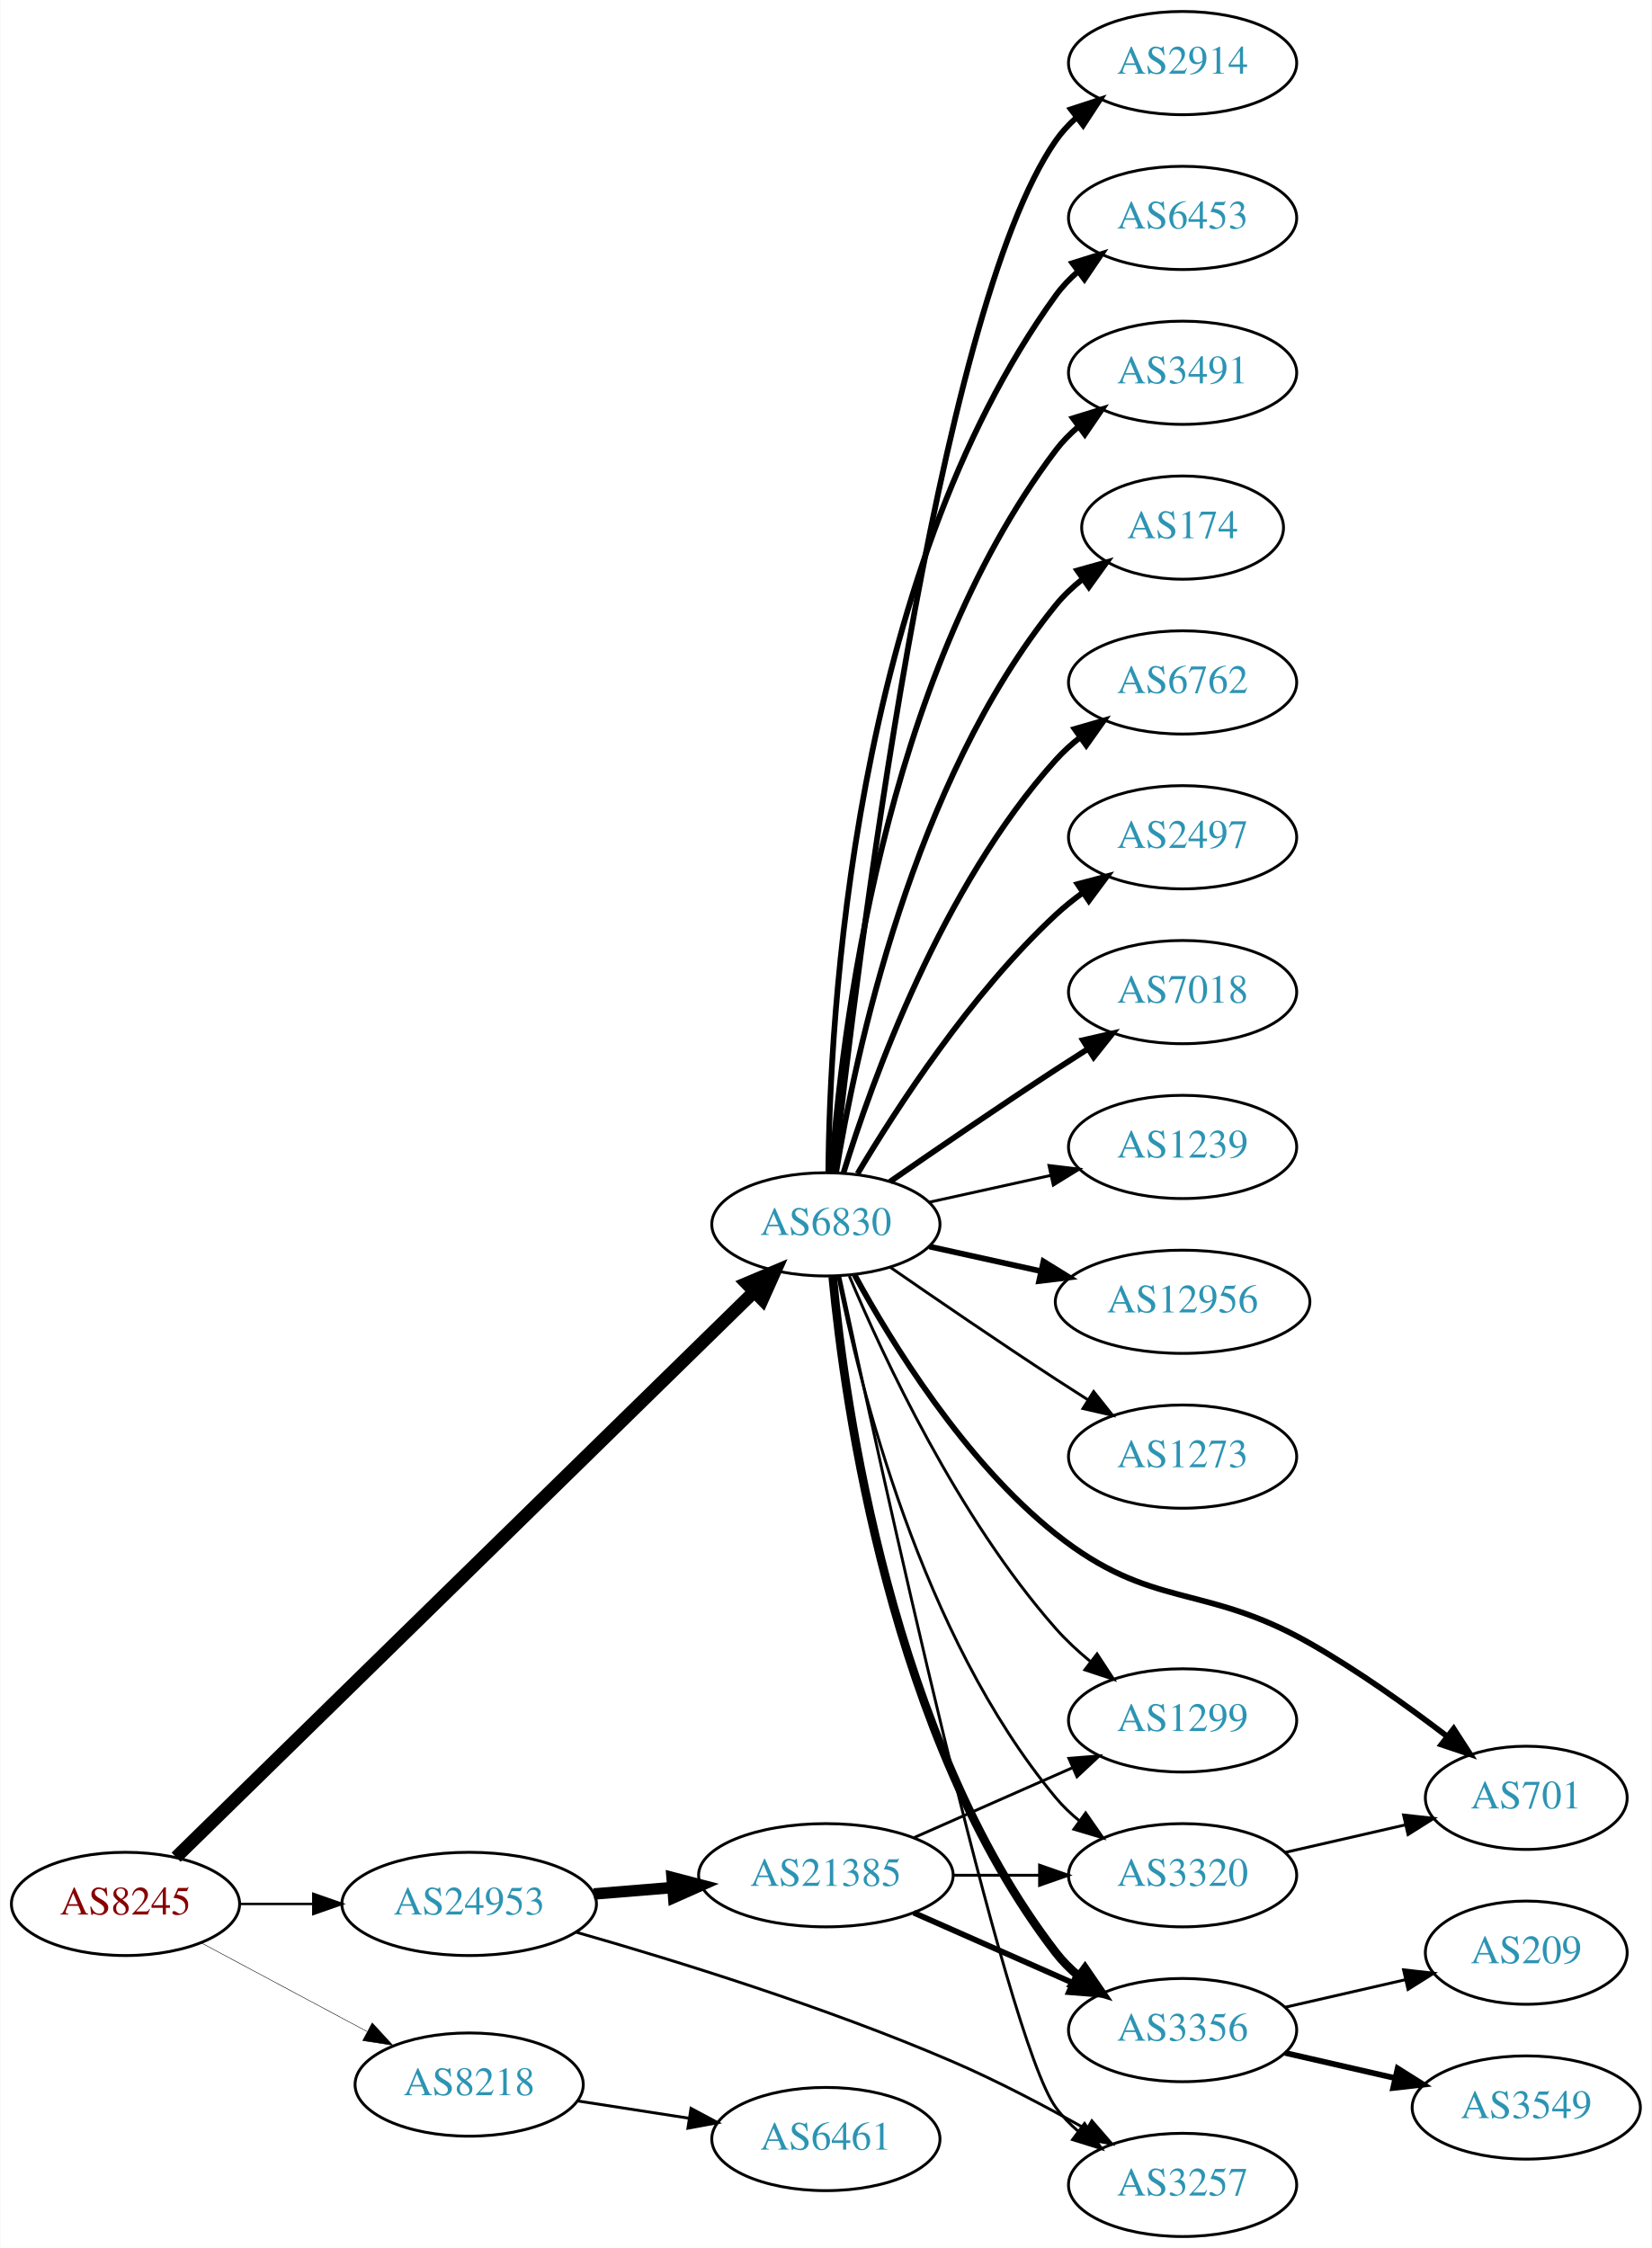
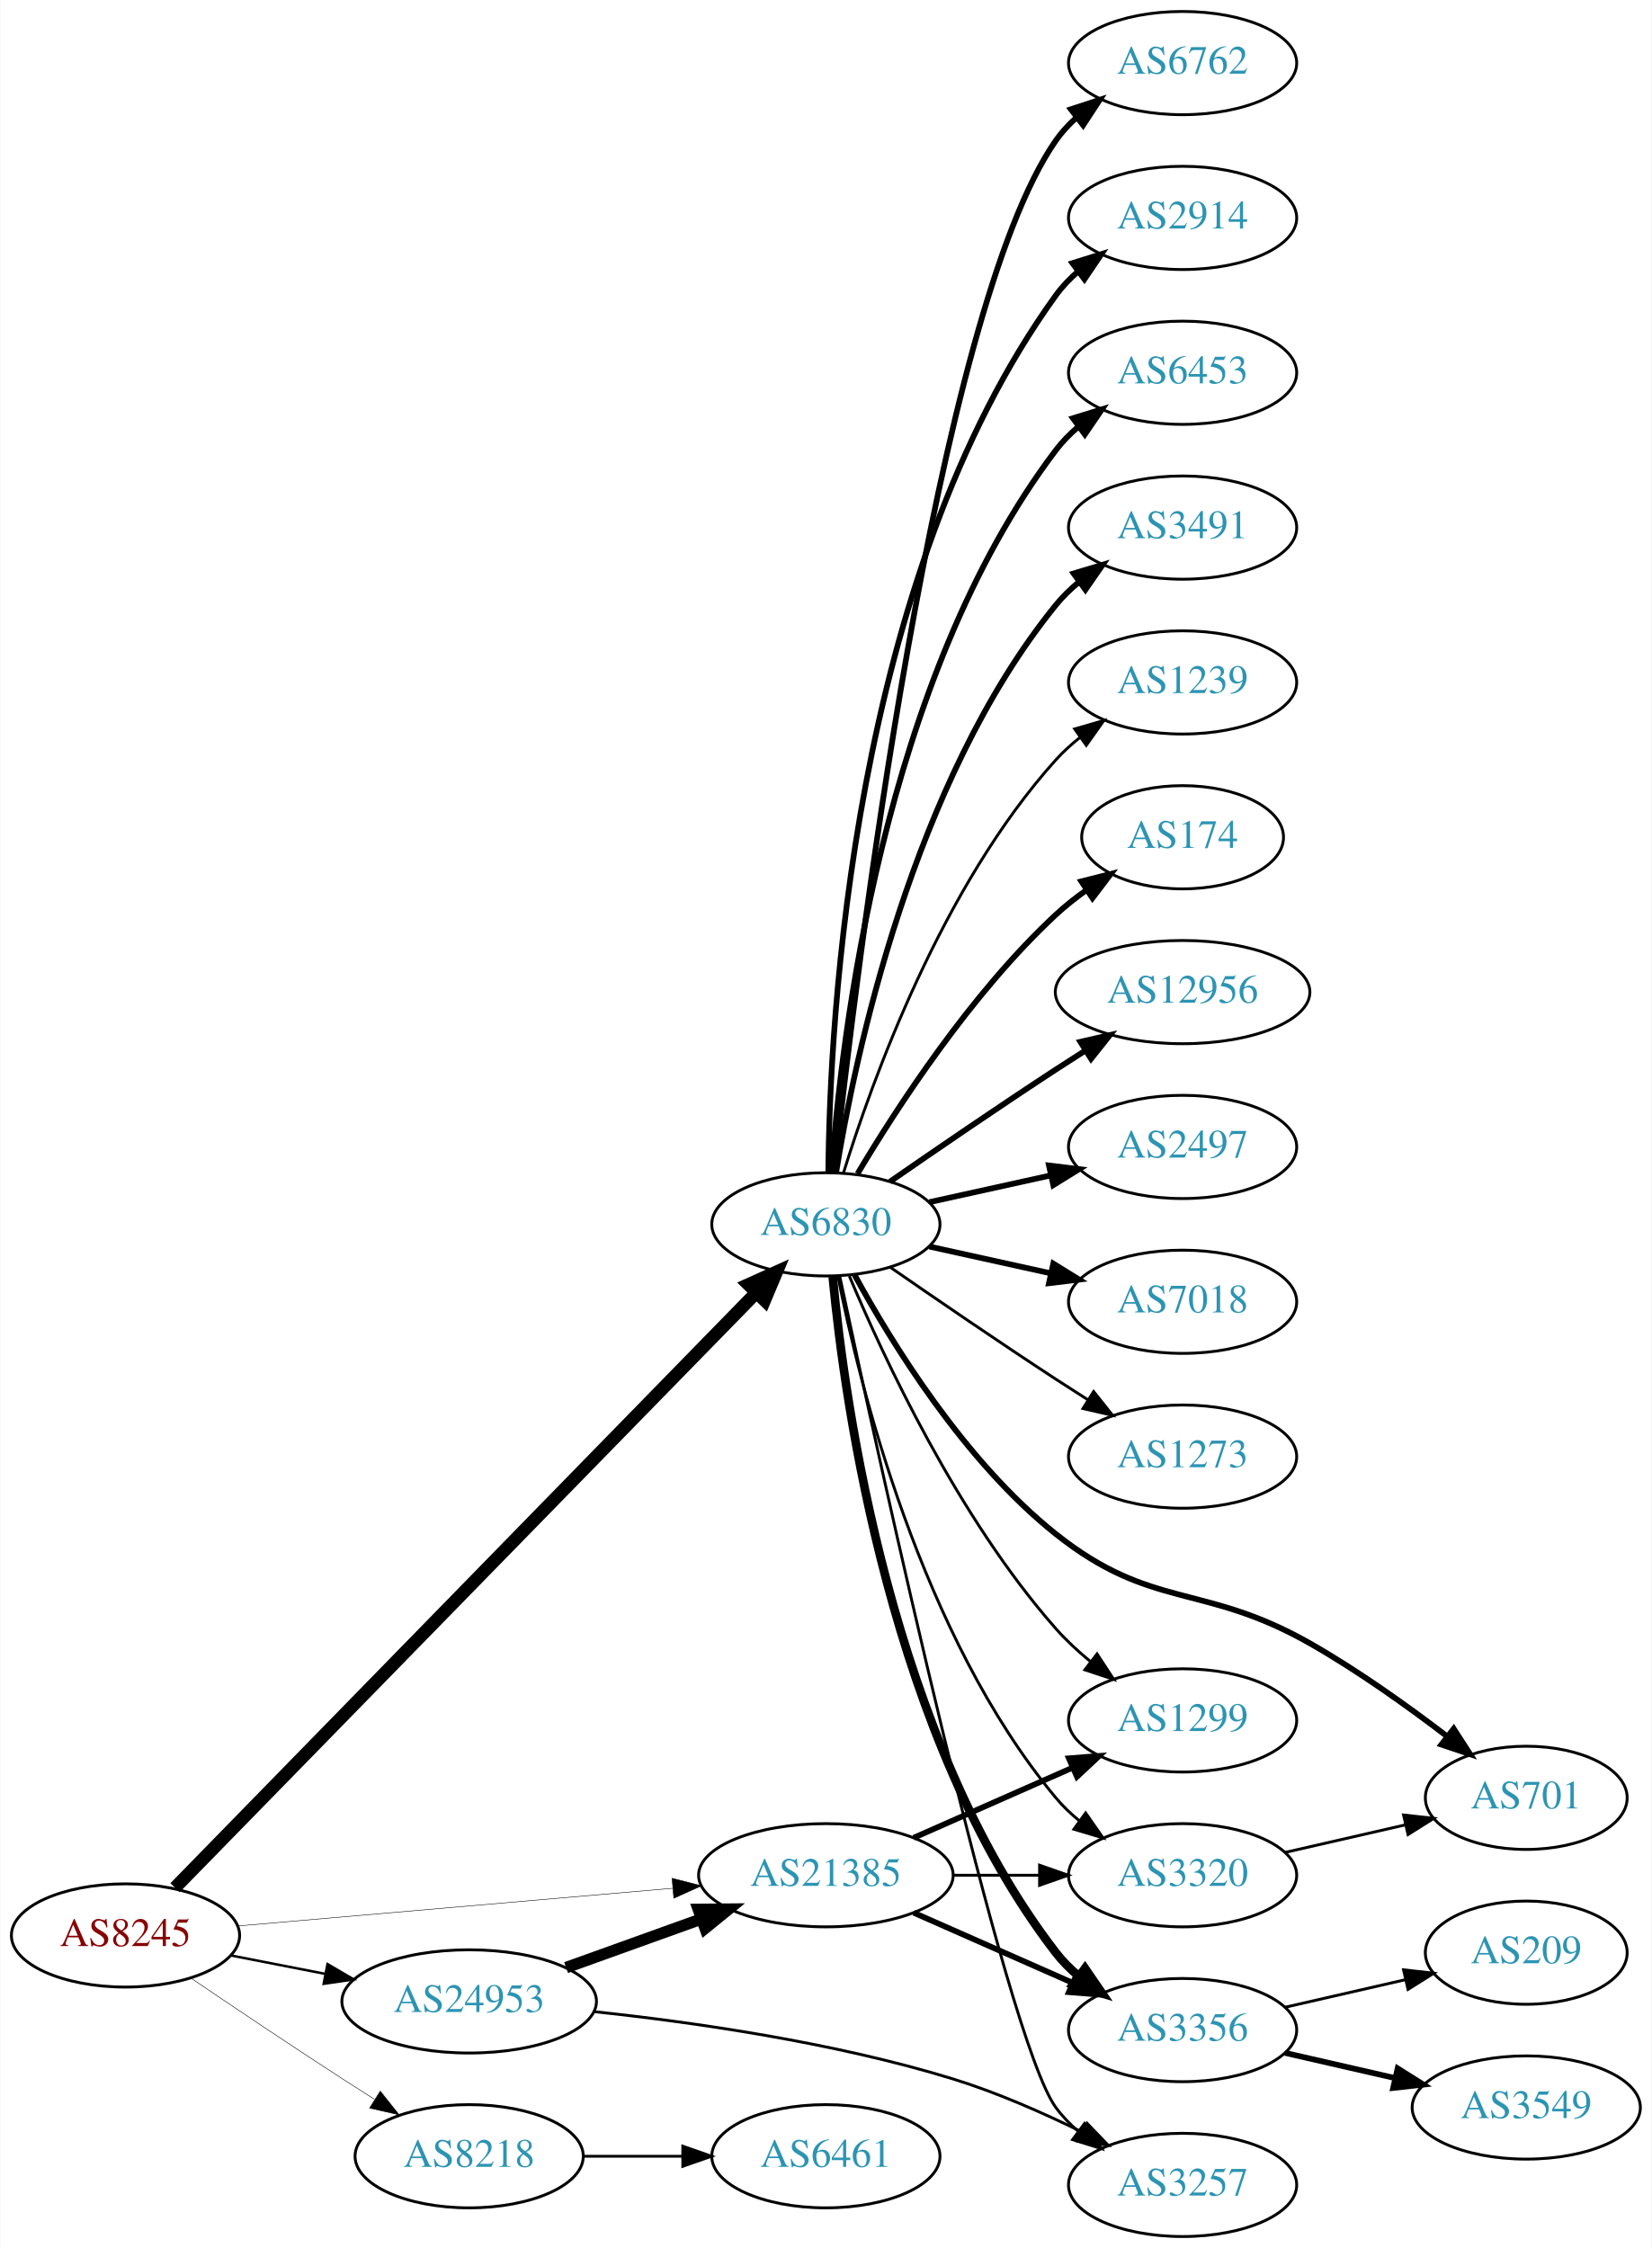
<svg xmlns="http://www.w3.org/2000/svg" xmlns:xlink="http://www.w3.org/1999/xlink" width="576pt" height="784pt" viewBox="0.00 0.00 575.76 784.00">
  <g id="graph0" class="graph" transform="scale(1 1) rotate(0) translate(4 780)">
    <polygon fill="white" stroke="none" points="-4,4 -4,-780 571.762,-780 571.762,4 -4,4" />
    <g id="node1" class="node">
      <g id="a_node1">
        <a xlink:href="/asn/8245" xlink:title="AS8245 ~ Video-Broadcast GmbH [AT]">
-           <ellipse fill="#ffffff" stroke="black" cx="39.647" cy="-116" rx="39.794" ry="18" />
-           <text text-anchor="middle" x="39.647" y="-112.3" font-family="Times,serif" font-size="14.00" fill="#880000">AS8245</text>
+           <ellipse fill="#ffffff" stroke="black" cx="39.647" cy="-105" rx="39.794" ry="18" />
+           <text text-anchor="middle" x="39.647" y="-101.3" font-family="Times,serif" font-size="14.00" fill="#880000">AS8245</text>
        </a>
      </g>
    </g>
    <g id="node2" class="node">
      <g id="a_node2">
        <a xlink:href="/asn/6830" xlink:title="AS6830 ~ LGI-UPC [AT]">
          <ellipse fill="#ffffff" stroke="black" cx="283.881" cy="-353" rx="39.794" ry="18" />
          <text text-anchor="middle" x="283.881" y="-349.3" font-family="Times,serif" font-size="14.00" fill="#2c94b3">AS6830</text>
        </a>
      </g>
    </g>
    <g id="edge1" class="edge">
-       <path fill="none" stroke="black" stroke-width="4.5" d="M57.296,-132.29C99.302,-173.388 209.719,-281.419 258.787,-329.426" />
-       <polygon fill="black" stroke="black" stroke-width="4.5" points="256.213,-332.417 266.115,-336.596 261.721,-326.788 256.213,-332.417" />
+       <path fill="none" stroke="black" stroke-width="4.5" d="M56.916,-121.657C98.89,-164.63 210.947,-279.354 259.694,-329.261" />
+       <polygon fill="black" stroke="black" stroke-width="4.5" points="256.878,-332.013 266.682,-336.415 262.512,-326.51 256.878,-332.013" />
    </g>
    <g id="node3" class="node">
      <g id="a_node3">
        <a xlink:href="/asn/8218" xlink:title="AS8218 ~ legacy Neotelecoms [FR]">
-           <ellipse fill="#ffffff" stroke="black" cx="159.489" cy="-53" rx="39.794" ry="18" />
-           <text text-anchor="middle" x="159.489" y="-49.3" font-family="Times,serif" font-size="14.00" fill="#2c94b3">AS8218</text>
+           <ellipse fill="#ffffff" stroke="black" cx="159.489" cy="-28" rx="39.794" ry="18" />
+           <text text-anchor="middle" x="159.489" y="-24.3" font-family="Times,serif" font-size="14.00" fill="#2c94b3">AS8218</text>
        </a>
      </g>
    </g>
    <g id="edge2" class="edge">
-       <path fill="none" stroke="black" stroke-width="0.173" d="M65.927,-102.485C82.82,-93.454 105.262,-81.456 123.818,-71.536" />
-       <polygon fill="black" stroke="black" stroke-width="0.173" points="125.675,-74.511 132.844,-66.71 122.375,-68.338 125.675,-74.511" />
+       <path fill="none" stroke="black" stroke-width="0.173" d="M62.41,-90.159C77.236,-80.114 97.353,-66.611 115.293,-55 118.885,-52.675 122.661,-50.265 126.425,-47.885" />
+       <polygon fill="black" stroke="black" stroke-width="0.173" points="128.485,-50.724 135.089,-42.439 124.76,-44.797 128.485,-50.724" />
    </g>
    <g id="node4" class="node">
      <g id="a_node4">
-         <a xlink:href="/asn/24953" xlink:title="AS24953 ~ AS MACRO: AS-24953 (customers) [AT]">
-           <ellipse fill="#ffffff" stroke="black" cx="159.489" cy="-116" rx="44.393" ry="18" />
-           <text text-anchor="middle" x="159.489" y="-112.3" font-family="Times,serif" font-size="14.00" fill="#2c94b3">AS24953</text>
+         <a xlink:href="/asn/21385" xlink:title="AS21385 ~ Trusted Network GmbH [DE]">
+           <ellipse fill="#ffffff" stroke="black" cx="283.881" cy="-126" rx="44.393" ry="18" />
+           <text text-anchor="middle" x="283.881" y="-122.3" font-family="Times,serif" font-size="14.00" fill="#2c94b3">AS21385</text>
        </a>
      </g>
    </g>
    <g id="edge3" class="edge">
-       <path fill="none" stroke="black" stroke-width="0.865" d="M79.559,-116C87.662,-116 96.337,-116 104.863,-116" />
-       <polygon fill="black" stroke="black" stroke-width="0.865" points="105.141,-119.5 115.141,-116 105.141,-112.5 105.141,-119.5" />
+       <path fill="none" stroke="black" stroke-width="0.173" d="M78.762,-108.304C119.638,-111.848 184.818,-117.499 230.498,-121.459" />
+       <polygon fill="black" stroke="black" stroke-width="0.173" points="230.244,-124.95 240.509,-122.327 230.848,-117.976 230.244,-124.95" />
    </g>
    <g id="node5" class="node">
      <g id="a_node5">
-         <a xlink:href="/asn/2914" xlink:title="AS2914 ~ NTT America, Inc. [US]">
+         <a xlink:href="/asn/24953" xlink:title="AS24953 ~ AS MACRO: AS-24953 (customers) [AT]">
+           <ellipse fill="#ffffff" stroke="black" cx="159.489" cy="-82" rx="44.393" ry="18" />
+           <text text-anchor="middle" x="159.489" y="-78.3" font-family="Times,serif" font-size="14.00" fill="#2c94b3">AS24953</text>
+         </a>
+       </g>
+     </g>
+     <g id="edge4" class="edge">
+       <path fill="none" stroke="black" stroke-width="0.865" d="M76.323,-98.037C86.696,-96.012 98.214,-93.764 109.264,-91.608" />
+       <polygon fill="black" stroke="black" stroke-width="0.865" points="110.09,-95.013 119.234,-89.662 108.749,-88.142 110.09,-95.013" />
+     </g>
+     <g id="node6" class="node">
+       <g id="a_node6">
+         <a xlink:href="/asn/6762" xlink:title="AS6762 ~ TELECOM ITALIA SPARKLE S.p.A. [IT]">
          <ellipse fill="#ffffff" stroke="black" cx="408.273" cy="-758" rx="39.794" ry="18" />
-           <text text-anchor="middle" x="408.273" y="-754.3" font-family="Times,serif" font-size="14.00" fill="#2c94b3">AS2914</text>
-         </a>
-       </g>
-     </g>
-     <g id="edge4" class="edge">
+           <text text-anchor="middle" x="408.273" y="-754.3" font-family="Times,serif" font-size="14.00" fill="#2c94b3">AS6762</text>
+         </a>
+       </g>
+     </g>
+     <g id="edge5" class="edge">
      <path fill="none" stroke="black" stroke-width="2" d="M286.783,-371.09C294.101,-438.033 322.153,-670.932 364.077,-731 366.051,-733.828 368.426,-736.422 371.034,-738.786" />
      <polygon fill="black" stroke="black" stroke-width="2" points="369.326,-741.886 379.39,-745.196 373.587,-736.332 369.326,-741.886" />
    </g>
-     <g id="node6" class="node">
-       <g id="a_node6">
-         <a xlink:href="/asn/6453" xlink:title="AS6453 ~ TATA COMMUNICATIONS (AMERICA) INC [US]">
+     <g id="node7" class="node">
+       <g id="a_node7">
+         <a xlink:href="/asn/2914" xlink:title="AS2914 ~ NTT America, Inc. [US]">
          <ellipse fill="#ffffff" stroke="black" cx="408.273" cy="-704" rx="39.794" ry="18" />
-           <text text-anchor="middle" x="408.273" y="-700.3" font-family="Times,serif" font-size="14.00" fill="#2c94b3">AS6453</text>
-         </a>
-       </g>
-     </g>
-     <g id="edge5" class="edge">
+           <text text-anchor="middle" x="408.273" y="-700.3" font-family="Times,serif" font-size="14.00" fill="#2c94b3">AS2914</text>
+         </a>
+       </g>
+     </g>
+     <g id="edge6" class="edge">
      <path fill="none" stroke="black" stroke-width="2" d="M284.733,-371.078C285.182,-423.561 292.835,-578.452 364.077,-677 366.279,-680.046 368.941,-682.825 371.848,-685.341" />
      <polygon fill="black" stroke="black" stroke-width="2" points="369.863,-688.226 379.973,-691.392 374.044,-682.612 369.863,-688.226" />
    </g>
-     <g id="node7" class="node">
-       <g id="a_node7">
-         <a xlink:href="/asn/3491" xlink:title="AS3491 ~ PCCW Global, Inc. [US]">
+     <g id="node8" class="node">
+       <g id="a_node8">
+         <a xlink:href="/asn/6453" xlink:title="AS6453 ~ TATA COMMUNICATIONS (AMERICA) INC [US]">
          <ellipse fill="#ffffff" stroke="black" cx="408.273" cy="-650" rx="39.794" ry="18" />
-           <text text-anchor="middle" x="408.273" y="-646.3" font-family="Times,serif" font-size="14.00" fill="#2c94b3">AS3491</text>
-         </a>
-       </g>
-     </g>
-     <g id="edge6" class="edge">
+           <text text-anchor="middle" x="408.273" y="-646.3" font-family="Times,serif" font-size="14.00" fill="#2c94b3">AS6453</text>
+         </a>
+       </g>
+     </g>
+     <g id="edge7" class="edge">
      <path fill="none" stroke="black" stroke-width="2" d="M285.83,-371.036C289.116,-417.457 303.426,-543.007 364.077,-623 366.348,-625.995 369.056,-628.74 371.992,-631.235" />
      <polygon fill="black" stroke="black" stroke-width="2" points="370.032,-634.138 380.157,-637.256 374.186,-628.504 370.032,-634.138" />
    </g>
-     <g id="node8" class="node">
-       <g id="a_node8">
-         <a xlink:href="/asn/174" xlink:title="AS174 ~ Cogent Communications [US]">
-           <ellipse fill="#ffffff" stroke="black" cx="408.273" cy="-596" rx="35.194" ry="18" />
-           <text text-anchor="middle" x="408.273" y="-592.3" font-family="Times,serif" font-size="14.00" fill="#2c94b3">AS174</text>
-         </a>
-       </g>
-     </g>
-     <g id="edge7" class="edge">
-       <path fill="none" stroke="black" stroke-width="2" d="M287.462,-371.178C293.917,-410.997 313.988,-507.286 364.077,-569 366.773,-572.322 369.993,-575.352 373.442,-578.083" />
-       <polygon fill="black" stroke="black" stroke-width="2" points="371.567,-581.043 381.767,-583.906 375.579,-575.307 371.567,-581.043" />
-     </g>
    <g id="node9" class="node">
      <g id="a_node9">
-         <a xlink:href="/asn/6762" xlink:title="AS6762 ~ TELECOM ITALIA SPARKLE S.p.A. [IT]">
-           <ellipse fill="#ffffff" stroke="black" cx="408.273" cy="-542" rx="39.794" ry="18" />
-           <text text-anchor="middle" x="408.273" y="-538.3" font-family="Times,serif" font-size="14.00" fill="#2c94b3">AS6762</text>
+         <a xlink:href="/asn/3491" xlink:title="AS3491 ~ PCCW Global, Inc. [US]">
+           <ellipse fill="#ffffff" stroke="black" cx="408.273" cy="-596" rx="39.794" ry="18" />
+           <text text-anchor="middle" x="408.273" y="-592.3" font-family="Times,serif" font-size="14.00" fill="#2c94b3">AS3491</text>
        </a>
      </g>
    </g>
    <g id="edge8" class="edge">
-       <path fill="none" stroke="black" stroke-width="2" d="M290.019,-370.94C299.922,-402.979 324.259,-470.812 364.077,-515 366.593,-517.792 369.465,-520.401 372.504,-522.812" />
-       <polygon fill="black" stroke="black" stroke-width="2" points="370.633,-525.776 380.812,-528.715 374.687,-520.07 370.633,-525.776" />
+       <path fill="none" stroke="black" stroke-width="2" d="M287.462,-371.178C293.917,-410.997 313.988,-507.286 364.077,-569 366.446,-571.918 369.219,-574.612 372.196,-577.075" />
+       <polygon fill="black" stroke="black" stroke-width="2" points="370.271,-580.003 380.418,-583.052 374.387,-574.341 370.271,-580.003" />
    </g>
    <g id="node10" class="node">
      <g id="a_node10">
-         <a xlink:href="/asn/2497" xlink:title="AS2497 ~ Internet Initiative Japan Inc. [JP]">
-           <ellipse fill="#ffffff" stroke="black" cx="408.273" cy="-488" rx="39.794" ry="18" />
-           <text text-anchor="middle" x="408.273" y="-484.3" font-family="Times,serif" font-size="14.00" fill="#2c94b3">AS2497</text>
+         <a xlink:href="/asn/1239" xlink:title="AS1239 ~ Sprint [US]">
+           <ellipse fill="#ffffff" stroke="black" cx="408.273" cy="-542" rx="39.794" ry="18" />
+           <text text-anchor="middle" x="408.273" y="-538.3" font-family="Times,serif" font-size="14.00" fill="#2c94b3">AS1239</text>
        </a>
      </g>
    </g>
    <g id="edge9" class="edge">
-       <path fill="none" stroke="black" stroke-width="2" d="M294.927,-370.671C308.498,-393.472 334.43,-433.472 364.077,-461 366.984,-463.699 370.197,-466.28 373.521,-468.703" />
-       <polygon fill="black" stroke="black" stroke-width="2" points="371.656,-471.667 381.899,-474.375 375.58,-465.87 371.656,-471.667" />
+       <path fill="none" stroke="black" d="M290.019,-370.94C299.922,-402.979 324.259,-470.812 364.077,-515 366.593,-517.792 369.465,-520.401 372.504,-522.812" />
+       <polygon fill="black" stroke="black" points="370.633,-525.776 380.812,-528.715 374.687,-520.07 370.633,-525.776" />
    </g>
    <g id="node11" class="node">
      <g id="a_node11">
+         <a xlink:href="/asn/174" xlink:title="AS174 ~ Cogent Communications [US]">
+           <ellipse fill="#ffffff" stroke="black" cx="408.273" cy="-488" rx="35.194" ry="18" />
+           <text text-anchor="middle" x="408.273" y="-484.3" font-family="Times,serif" font-size="14.00" fill="#2c94b3">AS174</text>
+         </a>
+       </g>
+     </g>
+     <g id="edge10" class="edge">
+       <path fill="none" stroke="black" stroke-width="2" d="M294.927,-370.671C308.498,-393.472 334.43,-433.472 364.077,-461 367.374,-464.061 371.067,-466.972 374.868,-469.672" />
+       <polygon fill="black" stroke="black" stroke-width="2" points="372.979,-472.619 383.249,-475.22 376.842,-466.781 372.979,-472.619" />
+     </g>
+     <g id="node12" class="node">
+       <g id="a_node12">
+         <a xlink:href="/asn/3320" xlink:title="AS3320 ~ DTAG [DE]">
+           <ellipse fill="#ffffff" stroke="black" cx="408.273" cy="-126" rx="39.794" ry="18" />
+           <text text-anchor="middle" x="408.273" y="-122.3" font-family="Times,serif" font-size="14.00" fill="#2c94b3">AS3320</text>
+         </a>
+       </g>
+     </g>
+     <g id="edge11" class="edge">
+       <path fill="none" stroke="black" d="M288.058,-335.034C295.473,-297.49 316.987,-209.525 364.077,-153 366.483,-150.112 369.281,-147.439 372.273,-144.989" />
+       <polygon fill="black" stroke="black" points="374.463,-147.725 380.517,-139.03 370.362,-142.052 374.463,-147.725" />
+     </g>
+     <g id="node13" class="node">
+       <g id="a_node13">
+         <a xlink:href="/asn/12956" xlink:title="AS12956 ~ TELXIUS [ES]">
+           <ellipse fill="#ffffff" stroke="black" cx="408.273" cy="-434" rx="44.393" ry="18" />
+           <text text-anchor="middle" x="408.273" y="-430.3" font-family="Times,serif" font-size="14.00" fill="#2c94b3">AS12956</text>
+         </a>
+       </g>
+     </g>
+     <g id="edge12" class="edge">
+       <path fill="none" stroke="black" stroke-width="2" d="M306.238,-367.901C322.089,-378.877 344.292,-394.079 364.077,-407 367.398,-409.169 370.88,-411.406 374.367,-413.621" />
+       <polygon fill="black" stroke="black" stroke-width="2" points="372.623,-416.66 382.949,-419.032 376.356,-410.738 372.623,-416.66" />
+     </g>
+     <g id="node14" class="node">
+       <g id="a_node14">
+         <a xlink:href="/asn/2497" xlink:title="AS2497 ~ Internet Initiative Japan Inc. [JP]">
+           <ellipse fill="#ffffff" stroke="black" cx="408.273" cy="-380" rx="39.794" ry="18" />
+           <text text-anchor="middle" x="408.273" y="-376.3" font-family="Times,serif" font-size="14.00" fill="#2c94b3">AS2497</text>
+         </a>
+       </g>
+     </g>
+     <g id="edge13" class="edge">
+       <path fill="none" stroke="black" stroke-width="2" d="M319.954,-360.737C333.141,-363.646 348.321,-366.995 362.287,-370.076" />
+       <polygon fill="black" stroke="black" stroke-width="2" points="361.676,-373.525 372.196,-372.262 363.184,-366.69 361.676,-373.525" />
+     </g>
+     <g id="node15" class="node">
+       <g id="a_node15">
        <a xlink:href="/asn/701" xlink:title="AS701 ~ UUNET [US]">
          <ellipse fill="#ffffff" stroke="black" cx="528.116" cy="-153" rx="35.194" ry="18" />
          <text text-anchor="middle" x="528.116" y="-149.3" font-family="Times,serif" font-size="14.00" fill="#2c94b3">AS701</text>
        </a>
      </g>
    </g>
-     <g id="edge10" class="edge">
+     <g id="edge14" class="edge">
      <path fill="none" stroke="black" stroke-width="2" d="M293.868,-335.415C306.63,-311.97 332.054,-270.477 364.077,-245 397.541,-218.377 415.278,-228.104 452.469,-207 469.174,-197.521 486.631,-185.054 500.459,-174.487" />
      <polygon fill="black" stroke="black" stroke-width="2" points="502.809,-177.094 508.561,-168.197 498.516,-171.565 502.809,-177.094" />
    </g>
-     <g id="node12" class="node">
-       <g id="a_node12">
-         <a xlink:href="/asn/7018" xlink:title="AS7018 ~ AT&amp;T Services, Inc. [US]">
-           <ellipse fill="#ffffff" stroke="black" cx="408.273" cy="-434" rx="39.794" ry="18" />
-           <text text-anchor="middle" x="408.273" y="-430.3" font-family="Times,serif" font-size="14.00" fill="#2c94b3">AS7018</text>
-         </a>
-       </g>
-     </g>
-     <g id="edge11" class="edge">
-       <path fill="none" stroke="black" stroke-width="2" d="M306.238,-367.901C322.089,-378.877 344.292,-394.079 364.077,-407 367.659,-409.339 371.43,-411.759 375.19,-414.144" />
-       <polygon fill="black" stroke="black" stroke-width="2" points="373.523,-417.231 383.851,-419.596 377.252,-411.307 373.523,-417.231" />
-     </g>
-     <g id="node13" class="node">
-       <g id="a_node13">
-         <a xlink:href="/asn/1239" xlink:title="AS1239 ~ Sprint [US]">
-           <ellipse fill="#ffffff" stroke="black" cx="408.273" cy="-380" rx="39.794" ry="18" />
-           <text text-anchor="middle" x="408.273" y="-376.3" font-family="Times,serif" font-size="14.00" fill="#2c94b3">AS1239</text>
-         </a>
-       </g>
-     </g>
-     <g id="edge12" class="edge">
-       <path fill="none" stroke="black" d="M319.954,-360.737C333.141,-363.646 348.321,-366.995 362.287,-370.076" />
-       <polygon fill="black" stroke="black" points="361.676,-373.525 372.196,-372.262 363.184,-366.69 361.676,-373.525" />
-     </g>
-     <g id="node14" class="node">
-       <g id="a_node14">
-         <a xlink:href="/asn/12956" xlink:title="AS12956 ~ TELXIUS [ES]">
-           <ellipse fill="#ffffff" stroke="black" cx="408.273" cy="-326" rx="44.393" ry="18" />
-           <text text-anchor="middle" x="408.273" y="-322.3" font-family="Times,serif" font-size="14.00" fill="#2c94b3">AS12956</text>
-         </a>
-       </g>
-     </g>
-     <g id="edge13" class="edge">
-       <path fill="none" stroke="black" stroke-width="2" d="M319.954,-345.263C331.993,-342.607 345.693,-339.585 358.614,-336.734" />
-       <polygon fill="black" stroke="black" stroke-width="2" points="359.752,-340.068 368.763,-334.495 358.244,-333.232 359.752,-340.068" />
-     </g>
-     <g id="node15" class="node">
-       <g id="a_node15">
-         <a xlink:href="/asn/3320" xlink:title="AS3320 ~ DTAG [DE]">
-           <ellipse fill="#ffffff" stroke="black" cx="408.273" cy="-126" rx="39.794" ry="18" />
-           <text text-anchor="middle" x="408.273" y="-122.3" font-family="Times,serif" font-size="14.00" fill="#2c94b3">AS3320</text>
-         </a>
-       </g>
-     </g>
-     <g id="edge14" class="edge">
-       <path fill="none" stroke="black" d="M288.058,-335.034C295.473,-297.49 316.987,-209.525 364.077,-153 366.483,-150.112 369.281,-147.439 372.273,-144.989" />
-       <polygon fill="black" stroke="black" points="374.463,-147.725 380.517,-139.03 370.362,-142.052 374.463,-147.725" />
-     </g>
    <g id="node16" class="node">
      <g id="a_node16">
+         <a xlink:href="/asn/7018" xlink:title="AS7018 ~ AT&amp;T Services, Inc. [US]">
+           <ellipse fill="#ffffff" stroke="black" cx="408.273" cy="-326" rx="39.794" ry="18" />
+           <text text-anchor="middle" x="408.273" y="-322.3" font-family="Times,serif" font-size="14.00" fill="#2c94b3">AS7018</text>
+         </a>
+       </g>
+     </g>
+     <g id="edge15" class="edge">
+       <path fill="none" stroke="black" stroke-width="2" d="M319.954,-345.263C333.141,-342.354 348.321,-339.005 362.287,-335.924" />
+       <polygon fill="black" stroke="black" stroke-width="2" points="363.184,-339.31 372.196,-333.738 361.676,-332.475 363.184,-339.31" />
+     </g>
+     <g id="node17" class="node">
+       <g id="a_node17">
        <a xlink:href="/asn/1299" xlink:title="AS1299 ~ Telia Carrier [EU]">
          <ellipse fill="#ffffff" stroke="black" cx="408.273" cy="-180" rx="39.794" ry="18" />
          <text text-anchor="middle" x="408.273" y="-176.3" font-family="Times,serif" font-size="14.00" fill="#2c94b3">AS1299</text>
        </a>
      </g>
    </g>
-     <g id="edge15" class="edge">
+     <g id="edge16" class="edge">
      <path fill="none" stroke="black" d="M292.045,-335.01C303.949,-306.64 329.917,-250.754 364.077,-212 367.612,-207.99 371.728,-204.172 375.988,-200.661" />
      <polygon fill="black" stroke="black" points="378.445,-203.187 384.241,-194.319 374.18,-197.637 378.445,-203.187" />
-     </g>
-     <g id="node17" class="node">
-       <g id="a_node17">
-         <a xlink:href="/asn/3257" xlink:title="AS3257 ~ GTT [DE]">
-           <ellipse fill="#ffffff" stroke="black" cx="408.273" cy="-18" rx="39.794" ry="18" />
-           <text text-anchor="middle" x="408.273" y="-14.3" font-family="Times,serif" font-size="14.00" fill="#2c94b3">AS3257</text>
-         </a>
-       </g>
-     </g>
-     <g id="edge16" class="edge">
-       <path fill="none" stroke="black" d="M288.695,-334.987C301.988,-272.727 346.425,-69.113 364.077,-45 366.297,-41.967 368.971,-39.197 371.886,-36.686" />
-       <polygon fill="black" stroke="black" points="374.081,-39.416 380.022,-30.643 369.907,-33.797 374.081,-39.416" />
    </g>
    <g id="node18" class="node">
      <g id="a_node18">
        <a xlink:href="/asn/3356" xlink:title="AS3356 ~ Level 3 Parent, LLC [US]">
          <ellipse fill="#ffffff" stroke="black" cx="408.273" cy="-72" rx="39.794" ry="18" />
          <text text-anchor="middle" x="408.273" y="-68.3" font-family="Times,serif" font-size="14.00" fill="#2c94b3">AS3356</text>
        </a>
      </g>
    </g>
    <g id="edge17" class="edge">
      <path fill="none" stroke="black" stroke-width="3" d="M286.262,-334.724C290.48,-290.026 306.653,-173.419 364.077,-99 366.373,-96.024 369.098,-93.293 372.045,-90.805" />
      <polygon fill="black" stroke="black" stroke-width="3" points="374.238,-93.537 380.225,-84.795 370.094,-87.896 374.238,-93.537" />
    </g>
    <g id="node19" class="node">
      <g id="a_node19">
        <a xlink:href="/asn/1273" xlink:title="AS1273 ~ Vodafone Group PLC [EU]">
          <ellipse fill="#ffffff" stroke="black" cx="408.273" cy="-272" rx="39.794" ry="18" />
          <text text-anchor="middle" x="408.273" y="-268.3" font-family="Times,serif" font-size="14.00" fill="#2c94b3">AS1273</text>
        </a>
      </g>
    </g>
    <g id="edge18" class="edge">
      <path fill="none" stroke="black" d="M306.238,-338.099C322.089,-327.123 344.292,-311.921 364.077,-299 367.659,-296.661 371.43,-294.241 375.19,-291.856" />
      <polygon fill="black" stroke="black" points="377.252,-294.693 383.851,-286.404 373.523,-288.769 377.252,-294.693" />
    </g>
    <g id="node20" class="node">
      <g id="a_node20">
-         <a xlink:href="/asn/6461" xlink:title="AS6461 ~ Zayo Bandwidth [US]">
-           <ellipse fill="#ffffff" stroke="black" cx="283.881" cy="-34" rx="39.794" ry="18" />
-           <text text-anchor="middle" x="283.881" y="-30.3" font-family="Times,serif" font-size="14.00" fill="#2c94b3">AS6461</text>
+         <a xlink:href="/asn/3257" xlink:title="AS3257 ~ GTT [DE]">
+           <ellipse fill="#ffffff" stroke="black" cx="408.273" cy="-18" rx="39.794" ry="18" />
+           <text text-anchor="middle" x="408.273" y="-14.3" font-family="Times,serif" font-size="14.00" fill="#2c94b3">AS3257</text>
        </a>
      </g>
    </g>
    <g id="edge19" class="edge">
-       <path fill="none" stroke="black" d="M197.211,-47.299C209.434,-45.402 223.217,-43.262 236.097,-41.263" />
-       <polygon fill="black" stroke="black" points="236.841,-44.689 246.185,-39.697 235.767,-37.772 236.841,-44.689" />
-     </g>
-     <g id="edge20" class="edge">
-       <path fill="none" stroke="black" d="M196.817,-106.136C231.24,-96.311 284.074,-79.982 328.077,-61 343.868,-54.188 360.7,-45.298 374.767,-37.371" />
-       <polygon fill="black" stroke="black" points="376.632,-40.336 383.573,-32.331 373.155,-34.26 376.632,-40.336" />
+       <path fill="none" stroke="black" d="M288.695,-334.987C301.988,-272.727 346.425,-69.113 364.077,-45 366.297,-41.967 368.971,-39.197 371.886,-36.686" />
+       <polygon fill="black" stroke="black" points="374.081,-39.416 380.022,-30.643 369.907,-33.797 374.081,-39.416" />
    </g>
    <g id="node21" class="node">
      <g id="a_node21">
-         <a xlink:href="/asn/21385" xlink:title="AS21385 ~ Trusted Network GmbH [DE]">
-           <ellipse fill="#ffffff" stroke="black" cx="283.881" cy="-126" rx="44.393" ry="18" />
-           <text text-anchor="middle" x="283.881" y="-122.3" font-family="Times,serif" font-size="14.00" fill="#2c94b3">AS21385</text>
-         </a>
-       </g>
+         <a xlink:href="/asn/6461" xlink:title="AS6461 ~ Zayo Bandwidth [US]">
+           <ellipse fill="#ffffff" stroke="black" cx="283.881" cy="-28" rx="39.794" ry="18" />
+           <text text-anchor="middle" x="283.881" y="-24.3" font-family="Times,serif" font-size="14.00" fill="#2c94b3">AS6461</text>
+         </a>
+       </g>
+     </g>
+     <g id="edge20" class="edge">
+       <path fill="none" stroke="black" d="M199.215,-28C210.153,-28 222.204,-28 233.67,-28" />
+       <polygon fill="black" stroke="black" points="233.987,-31.5 243.987,-28 233.987,-24.5 233.987,-31.5" />
+     </g>
+     <g id="edge23" class="edge">
+       <path fill="none" stroke="black" d="M328.377,-126C338.066,-126 348.403,-126 358.295,-126" />
+       <polygon fill="black" stroke="black" points="358.398,-129.5 368.398,-126 358.398,-122.5 358.398,-129.5" />
    </g>
    <g id="edge21" class="edge">
-       <path fill="none" stroke="black" stroke-width="4" d="M202.952,-119.469C211.781,-120.191 221.186,-120.959 230.328,-121.706" />
-       <polygon fill="black" stroke="black" stroke-width="4" points="230.241,-125.211 240.493,-122.537 230.811,-118.234 230.241,-125.211" />
-     </g>
-     <g id="edge27" class="edge">
+       <path fill="none" stroke="black" stroke-width="2" d="M314.509,-139.072C331.103,-146.393 351.963,-155.597 369.696,-163.421" />
+       <polygon fill="black" stroke="black" stroke-width="2" points="368.618,-166.77 379.18,-167.605 371.443,-160.366 368.618,-166.77" />
+     </g>
+     <g id="edge22" class="edge">
+       <path fill="none" stroke="black" stroke-width="2" d="M314.509,-112.928C331.103,-105.607 351.963,-96.403 369.696,-88.579" />
+       <polygon fill="black" stroke="black" stroke-width="2" points="371.443,-91.634 379.18,-84.395 368.618,-85.23 371.443,-91.634" />
+     </g>
+     <g id="edge24" class="edge">
+       <path fill="none" stroke="black" stroke-width="4" d="M193.288,-93.791C207.693,-98.97 224.796,-105.118 240.178,-110.648" />
+       <polygon fill="black" stroke="black" stroke-width="4" points="239.397,-114.087 249.992,-114.176 241.766,-107.5 239.397,-114.087" />
+     </g>
+     <g id="edge25" class="edge">
+       <path fill="none" stroke="black" d="M202.893,-78.448C237.224,-74.796 286.529,-67.779 328.077,-55 343.398,-50.288 359.559,-43.165 373.257,-36.423" />
+       <polygon fill="black" stroke="black" points="374.96,-39.485 382.307,-31.851 371.804,-33.237 374.96,-39.485" />
+     </g>
+     <g id="edge26" class="edge">
      <path fill="none" stroke="black" d="M443.993,-133.955C457.085,-136.955 472.107,-140.396 485.748,-143.522" />
      <polygon fill="black" stroke="black" points="485.326,-147.016 495.855,-145.838 486.89,-140.193 485.326,-147.016" />
    </g>
    <g id="node22" class="node">
      <g id="a_node22">
        <a xlink:href="/asn/3549" xlink:title="AS3549 ~ Level 3 Parent, LLC [US]">
          <ellipse fill="#ffffff" stroke="black" cx="528.116" cy="-45" rx="39.794" ry="18" />
          <text text-anchor="middle" x="528.116" y="-41.3" font-family="Times,serif" font-size="14.00" fill="#2c94b3">AS3549</text>
        </a>
      </g>
    </g>
-     <g id="edge25" class="edge">
+     <g id="edge27" class="edge">
      <path fill="none" stroke="black" stroke-width="2" d="M443.993,-64.045C455.993,-61.296 469.613,-58.175 482.306,-55.267" />
      <polygon fill="black" stroke="black" stroke-width="2" points="483.272,-58.636 492.238,-52.991 481.708,-51.813 483.272,-58.636" />
    </g>
    <g id="node23" class="node">
      <g id="a_node23">
        <a xlink:href="/asn/209" xlink:title="AS209 ~ CenturyLink Communications, LLC [US]">
          <ellipse fill="#ffffff" stroke="black" cx="528.116" cy="-99" rx="35.194" ry="18" />
          <text text-anchor="middle" x="528.116" y="-95.3" font-family="Times,serif" font-size="14.00" fill="#2c94b3">AS209</text>
        </a>
      </g>
    </g>
-     <g id="edge26" class="edge">
+     <g id="edge28" class="edge">
      <path fill="none" stroke="black" d="M443.993,-79.955C457.085,-82.955 472.107,-86.397 485.748,-89.522" />
      <polygon fill="black" stroke="black" points="485.326,-93.016 495.855,-91.838 486.89,-86.193 485.326,-93.016" />
    </g>
-     <g id="edge24" class="edge">
-       <path fill="none" stroke="black" d="M328.377,-126C338.066,-126 348.403,-126 358.295,-126" />
-       <polygon fill="black" stroke="black" points="358.398,-129.5 368.398,-126 358.398,-122.5 358.398,-129.5" />
-     </g>
-     <g id="edge23" class="edge">
-       <path fill="none" stroke="black" d="M314.509,-139.072C331.103,-146.393 351.963,-155.597 369.696,-163.421" />
-       <polygon fill="black" stroke="black" points="368.618,-166.77 379.18,-167.605 371.443,-160.366 368.618,-166.77" />
-     </g>
-     <g id="edge22" class="edge">
-       <path fill="none" stroke="black" stroke-width="2" d="M314.509,-112.928C331.103,-105.607 351.963,-96.403 369.696,-88.579" />
-       <polygon fill="black" stroke="black" stroke-width="2" points="371.443,-91.634 379.18,-84.395 368.618,-85.23 371.443,-91.634" />
-     </g>
  </g>
</svg>
